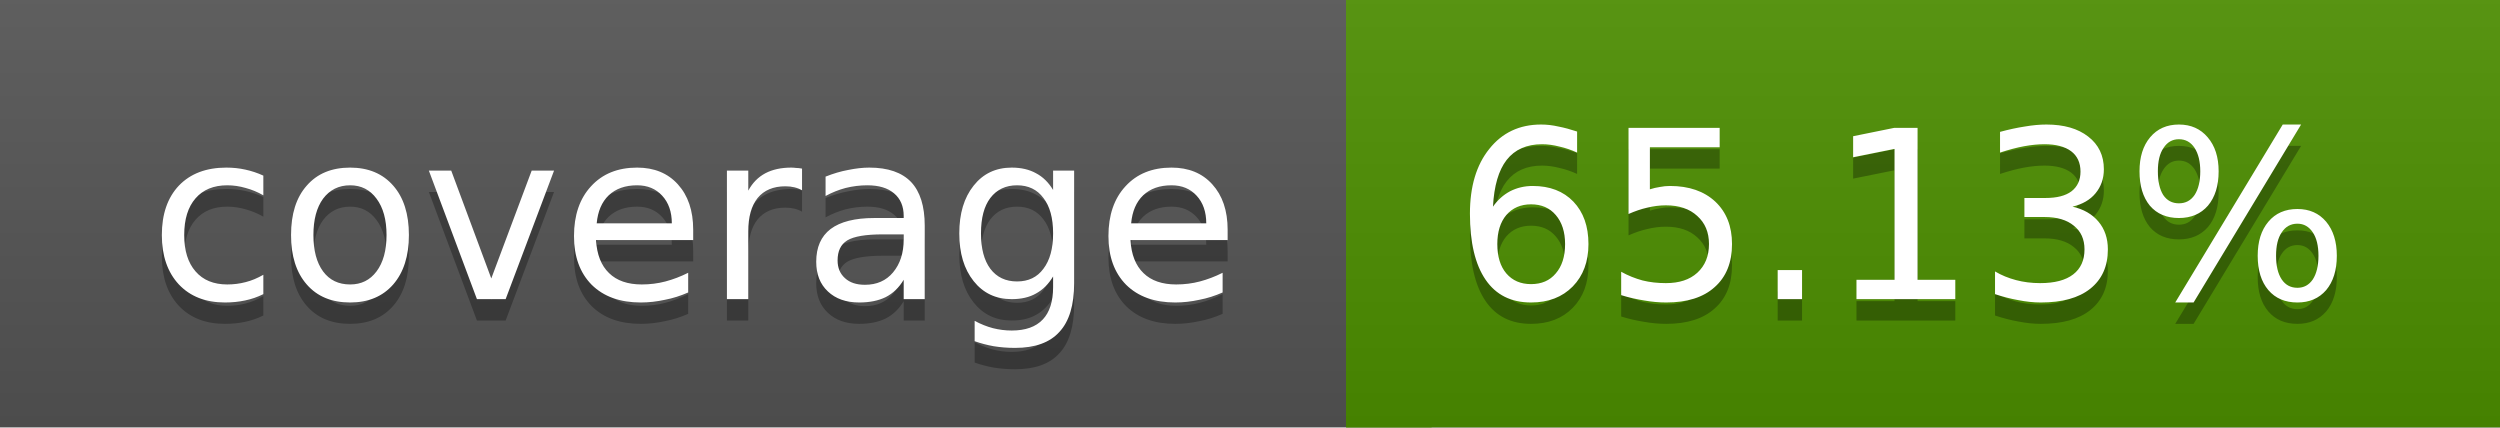
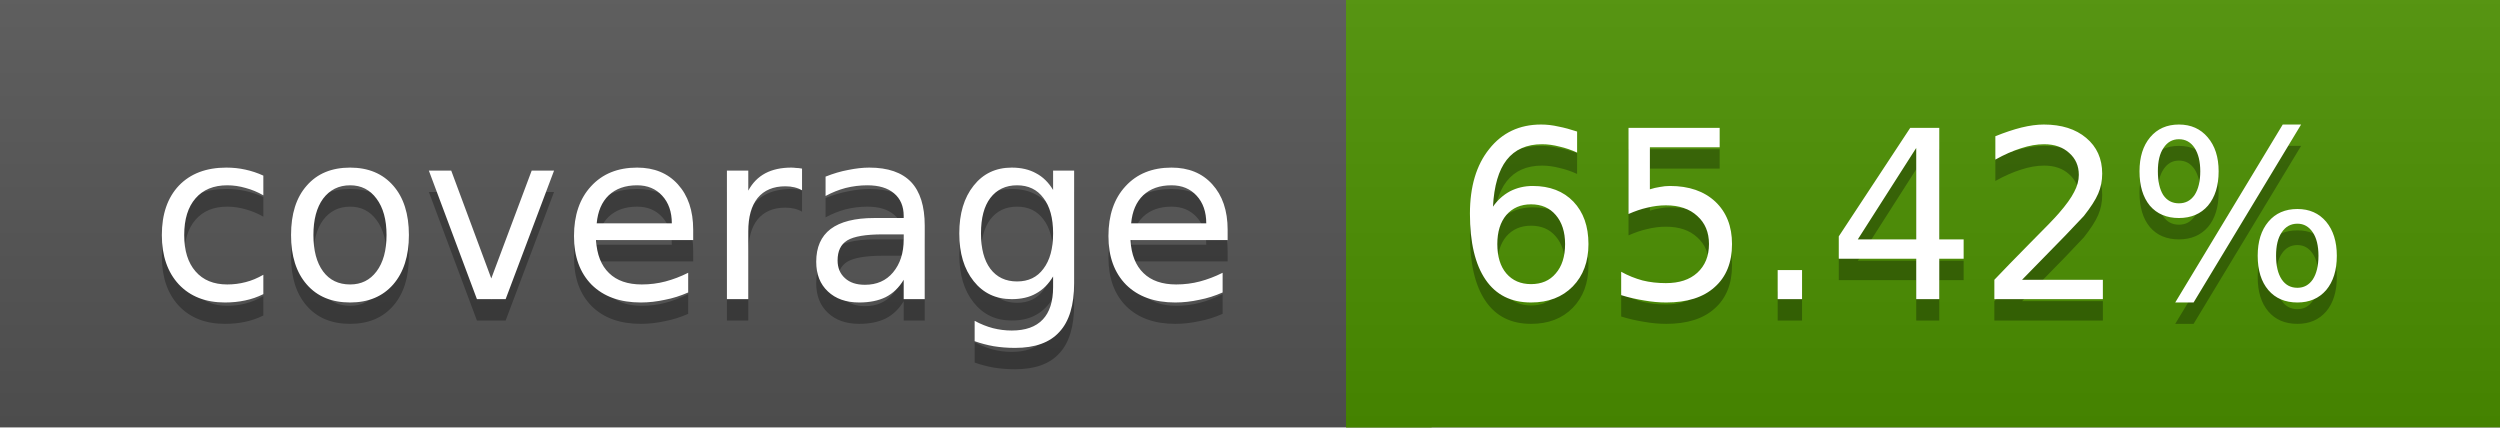
<svg xmlns="http://www.w3.org/2000/svg" width="117" height="20">
  <linearGradient id="a" x2="0" y2="100%">
    <stop offset="0" stop-color="#bbb" stop-opacity=".1" />
    <stop offset="1" stop-opacity=".1" />
  </linearGradient>
  <rect rx="0" width="117" height="20" fill="#555" />
-   <rect rx="0" x="63" width="54" height="20" fill="#4d9000" />
-   <path fill="#4d9000" d="M63 0h4v20h-4z" />
+   <rect rx="0" x="63" width="54" height="20" fill="#4c9100" />
+   <path fill="#4c9100" d="M63 0h4v20h-4z" />
  <rect rx="0" width="117" height="20" fill="url(#a)" />
  <g fill="#fff" text-anchor="middle" font-family="DejaVu Sans,Verdana,Geneva,sans-serif" font-size="11">
    <text x="32.5" y="15" fill="#010101" fill-opacity=".3">coverage</text>
    <text x="32.5" y="14">coverage</text>
-     <text x="89" y="15" fill="#010101" fill-opacity=".3">65.13%</text>
-     <text x="89" y="14">65.13%</text>
+     <text x="89" y="15" fill="#010101" fill-opacity=".3">65.42%</text>
+     <text x="89" y="14">65.42%</text>
  </g>
</svg>
